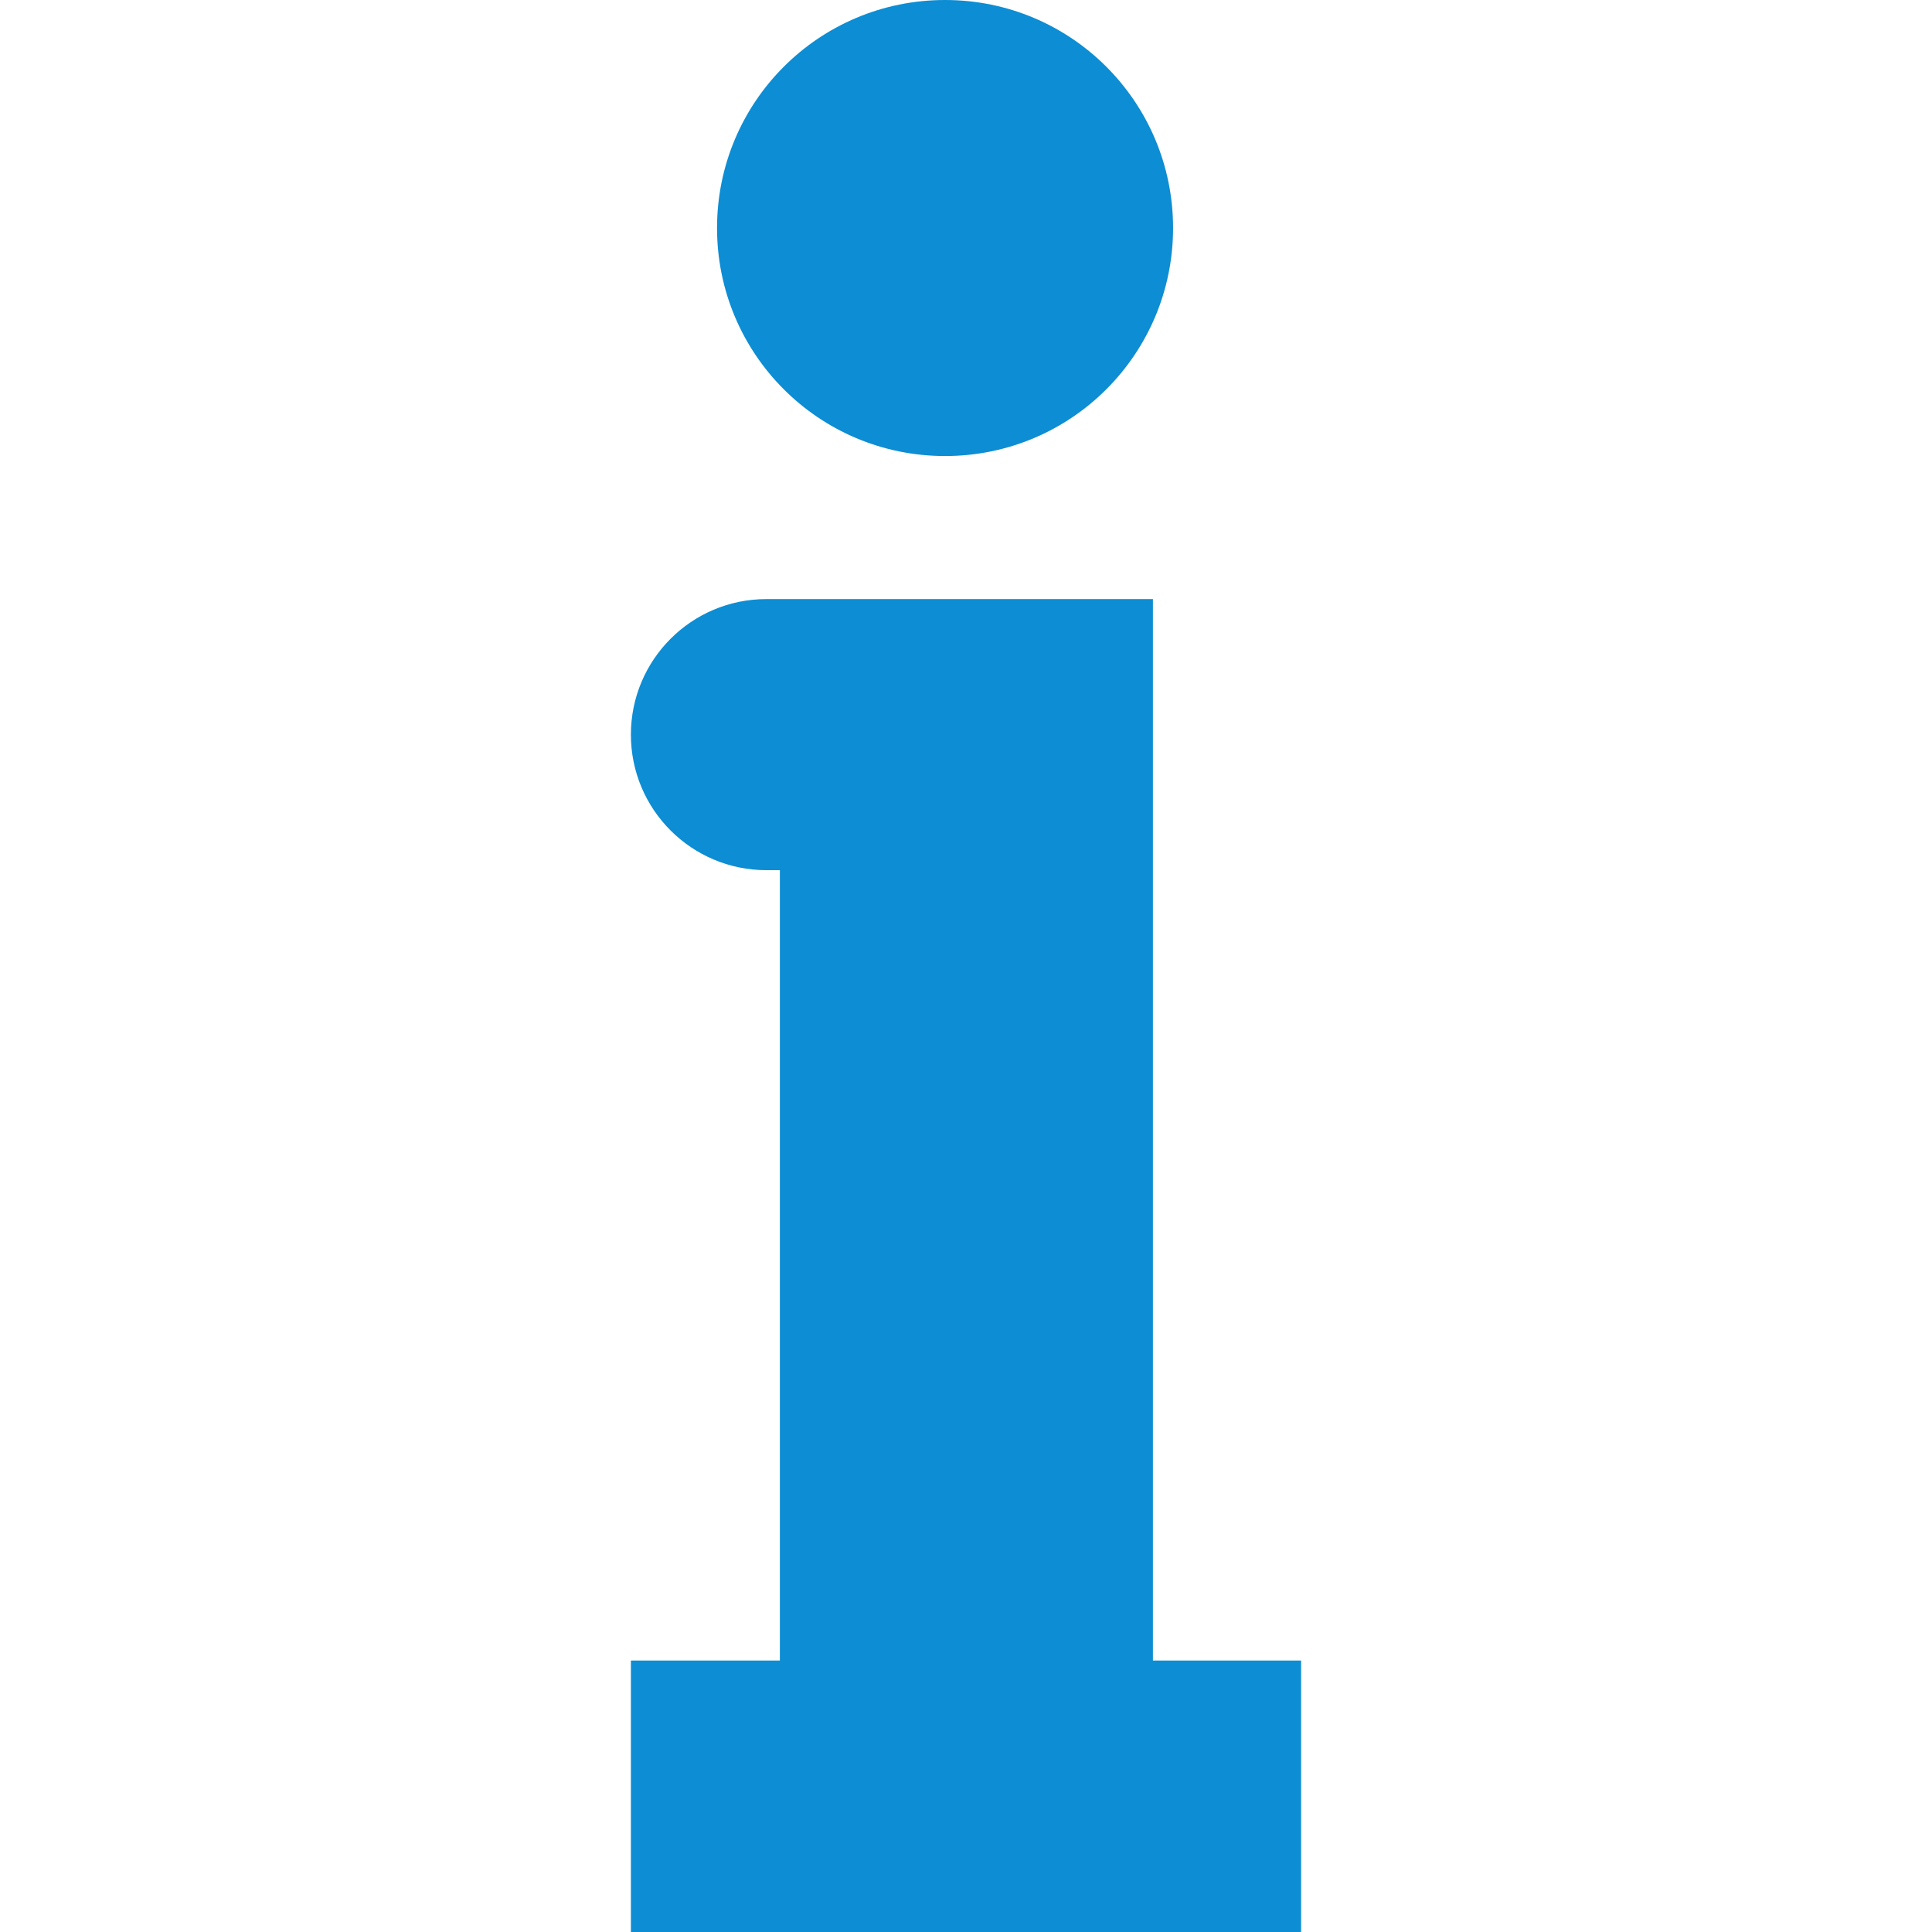
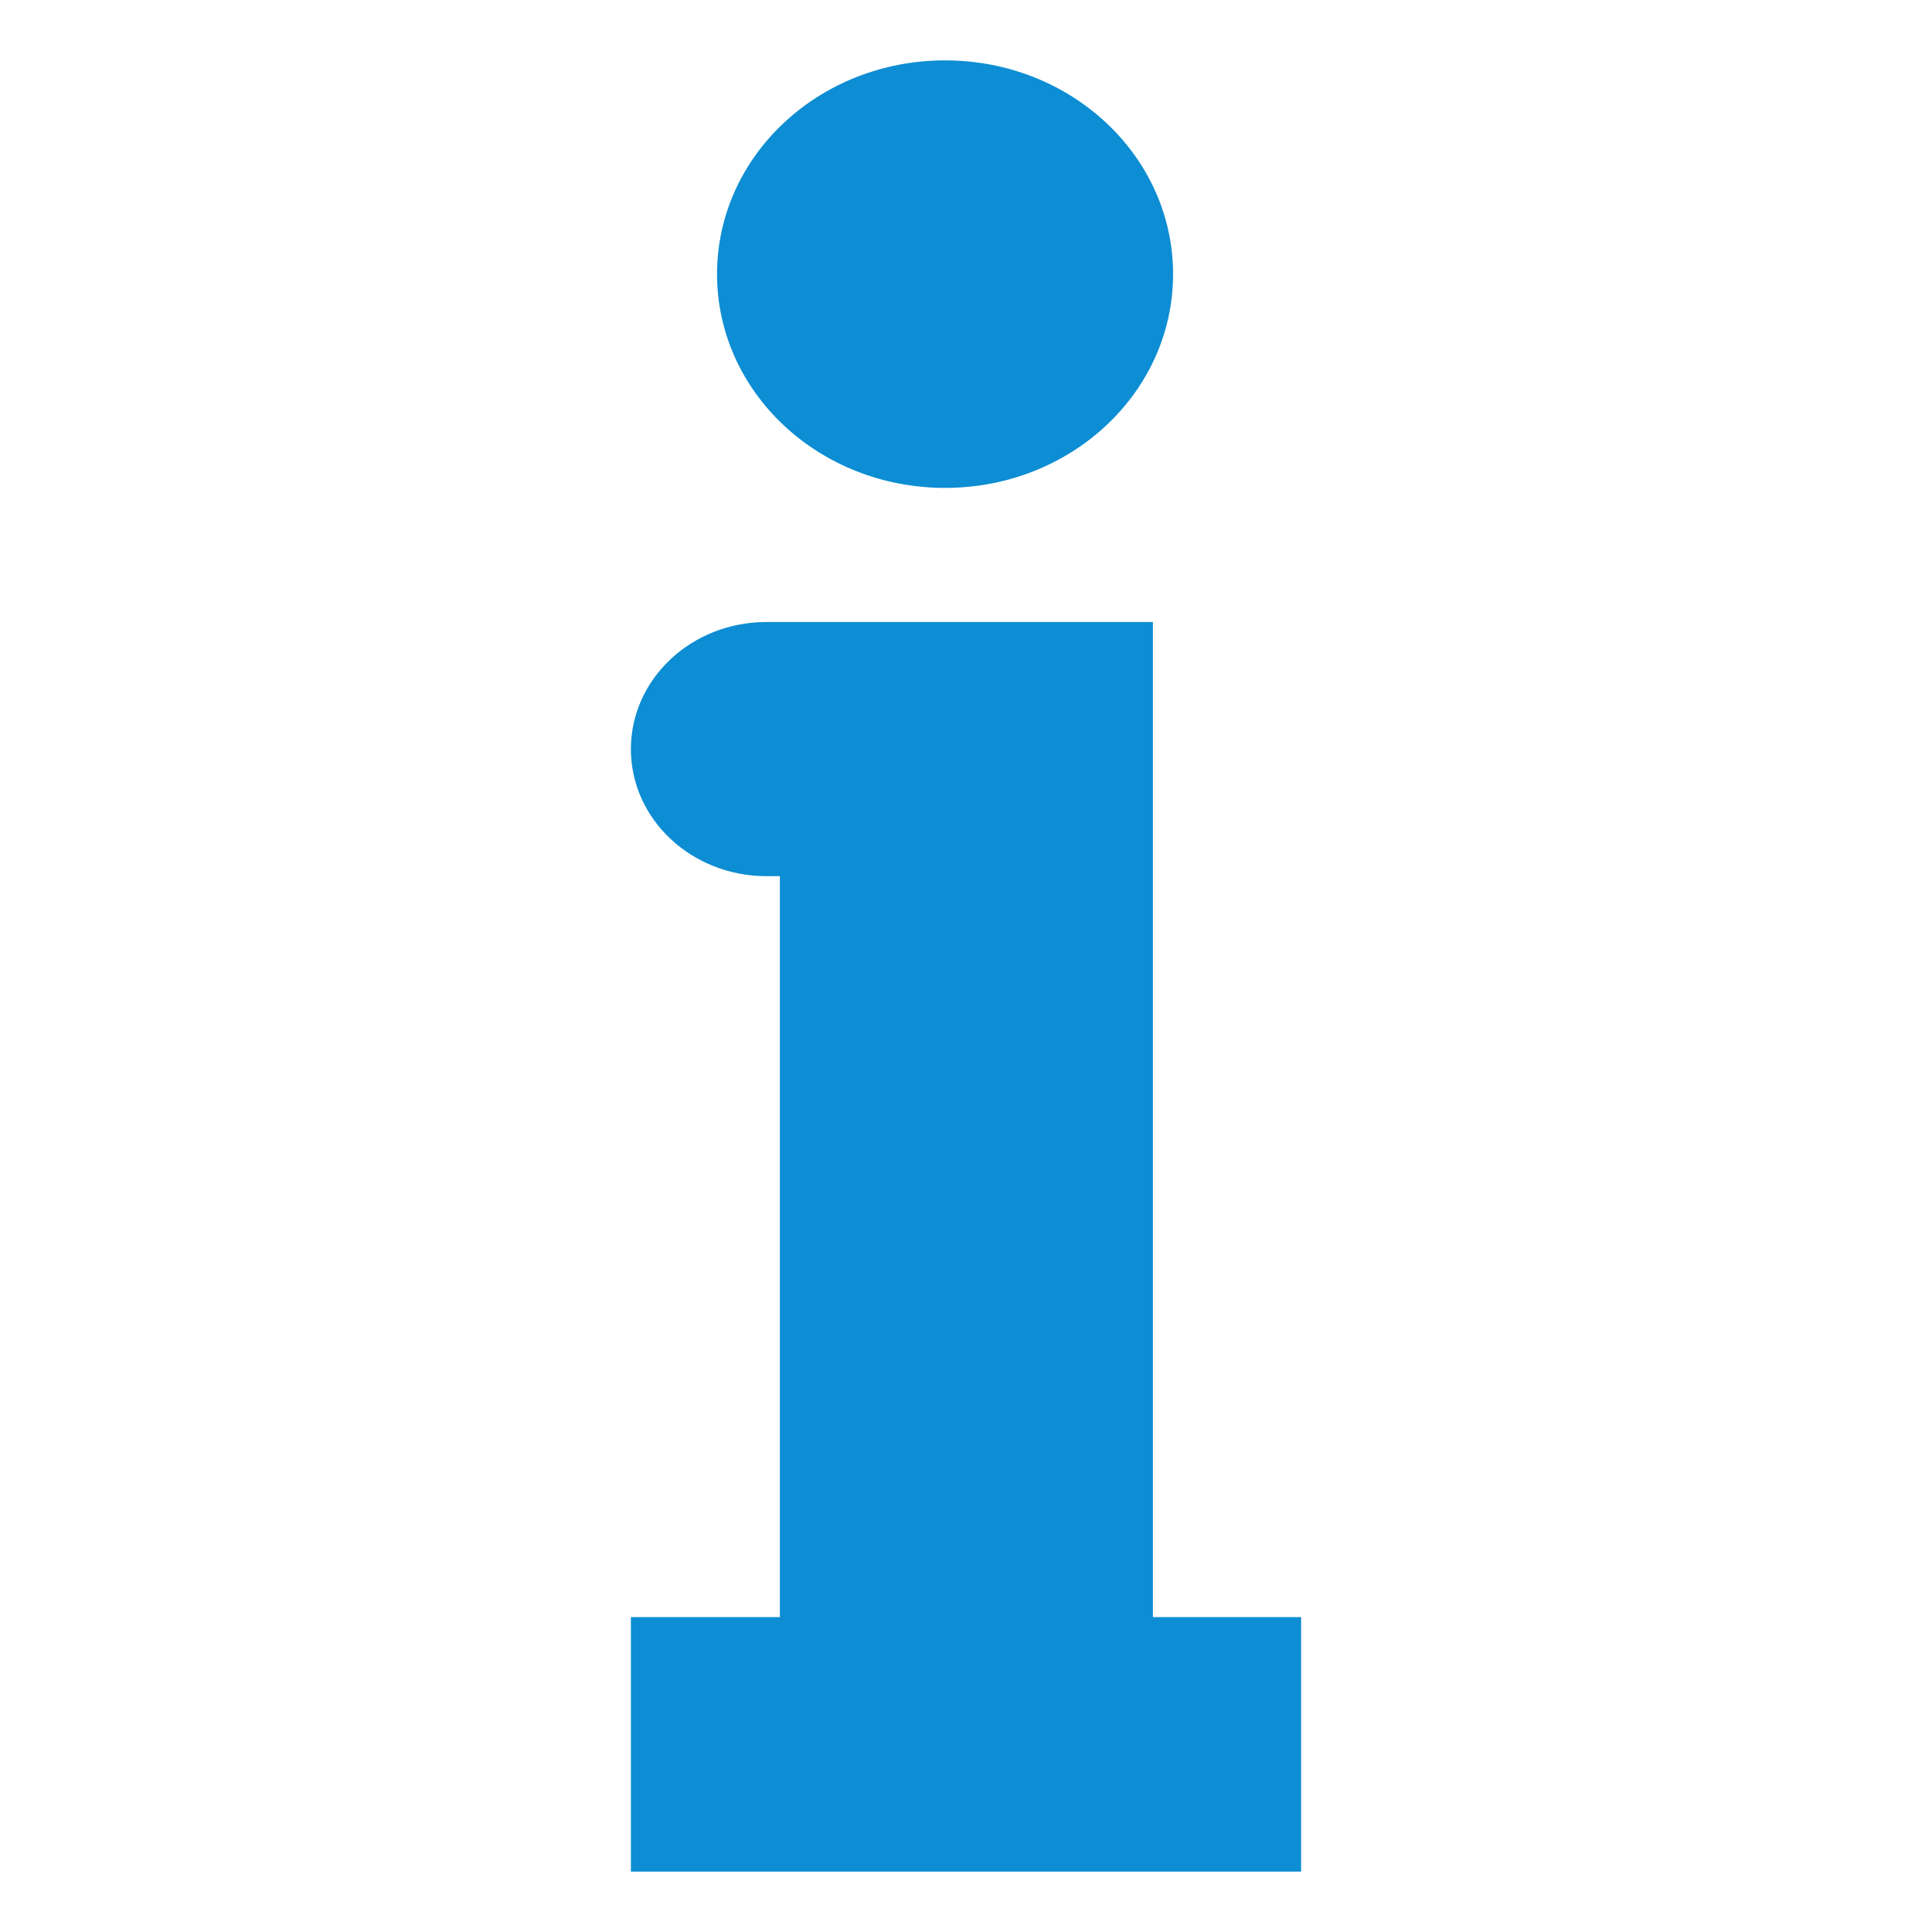
<svg xmlns="http://www.w3.org/2000/svg" version="1.1" id="Capa_1" x="0px" y="0px" viewBox="0 0 488.9 488.9" style="enable-background:new 0 0 488.9 488.9;" xml:space="preserve" width="512px" height="512px">
-   <g>
-     <g>
-       <path d="M239.15,0c31.9,0,57.7,25.8,57.7,57.7s-25.8,57.7-57.7,57.7s-57.7-25.8-57.7-57.7S207.25,0,239.15,0z M291.65,151.6h-1.5    h-92.8h-3.4c-19,0-34.3,15.4-34.3,34.3l0,0c0,19,15.4,34.3,34.3,34.3h3.4v200h-37.7v68.7h169.6v-68.7h-37.5V151.6H291.65z" fill="#0d8dd3" />
+   <defs id="defs41" />
+   <g id="g6" transform="matrix(1,0,0,0.9375,0,15.27812)">
+     <g id="g4">
+       <path d="m 239.15,0 c 31.9,0 57.7,25.8 57.7,57.7 0,31.9 -25.8,57.7 -57.7,57.7 -31.9,0 -57.7,-25.8 -57.7,-57.7 0,-31.9 25.8,-57.7 57.7,-57.7 z m 52.5,151.6 h -1.5 -92.8 -3.4 c -19,0 -34.3,15.4 -34.3,34.3 v 0 c 0,19 15.4,34.3 34.3,34.3 h 3.4 v 200 h -37.7 v 68.7 h 169.6 v -68.7 h -37.5 V 151.6 Z" id="path2" style="fill:#0d8dd3" />
    </g>
  </g>
-   <g>
- </g>
-   <g>
- </g>
-   <g>
- </g>
-   <g>
- </g>
-   <g>
- </g>
-   <g>
- </g>
-   <g>
- </g>
-   <g>
- </g>
-   <g>
- </g>
-   <g>
- </g>
-   <g>
- </g>
-   <g>
- </g>
-   <g>
- </g>
-   <g>
- </g>
-   <g>
- </g>
+   <g id="g8" />
+   <g id="g10" />
+   <g id="g12" />
+   <g id="g14" />
+   <g id="g16" />
+   <g id="g18" />
+   <g id="g20" />
+   <g id="g22" />
+   <g id="g24" />
+   <g id="g26" />
+   <g id="g28" />
+   <g id="g30" />
+   <g id="g32" />
+   <g id="g34" />
+   <g id="g36" />
</svg>
